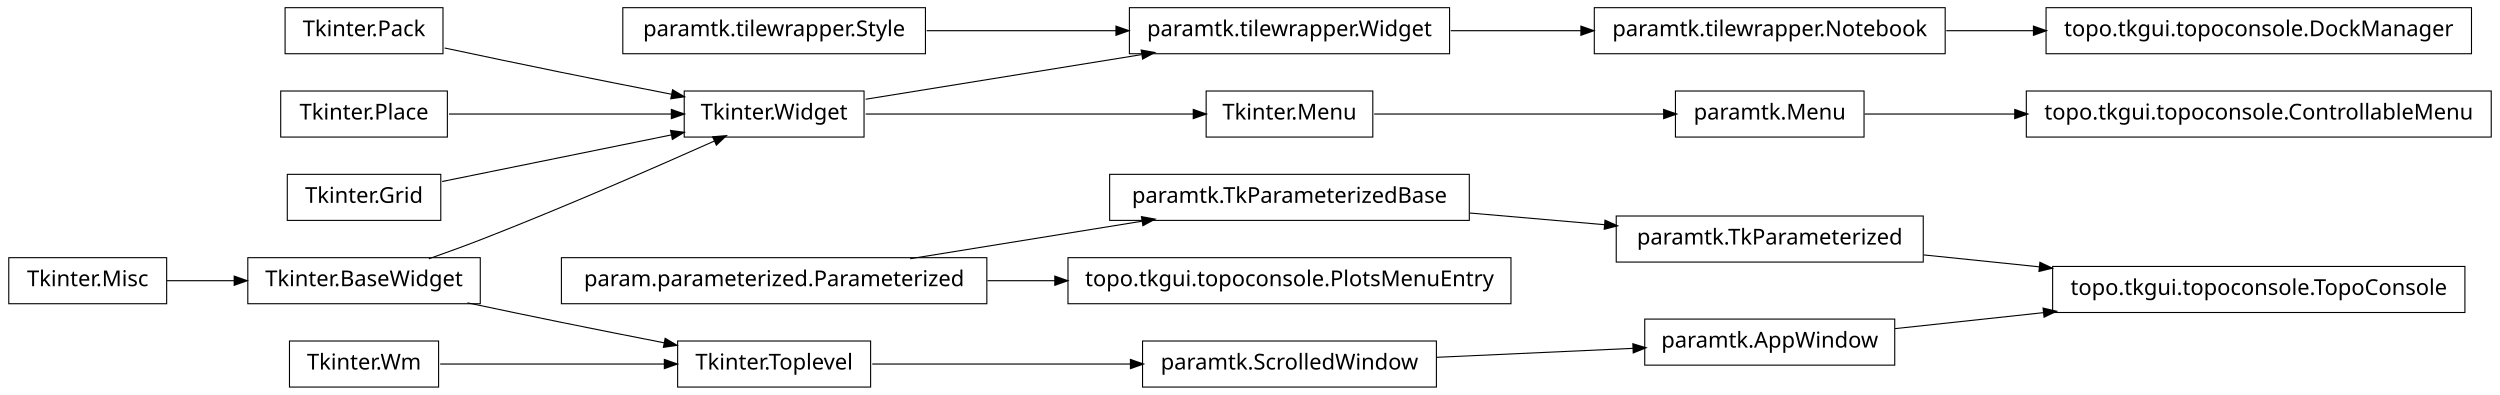
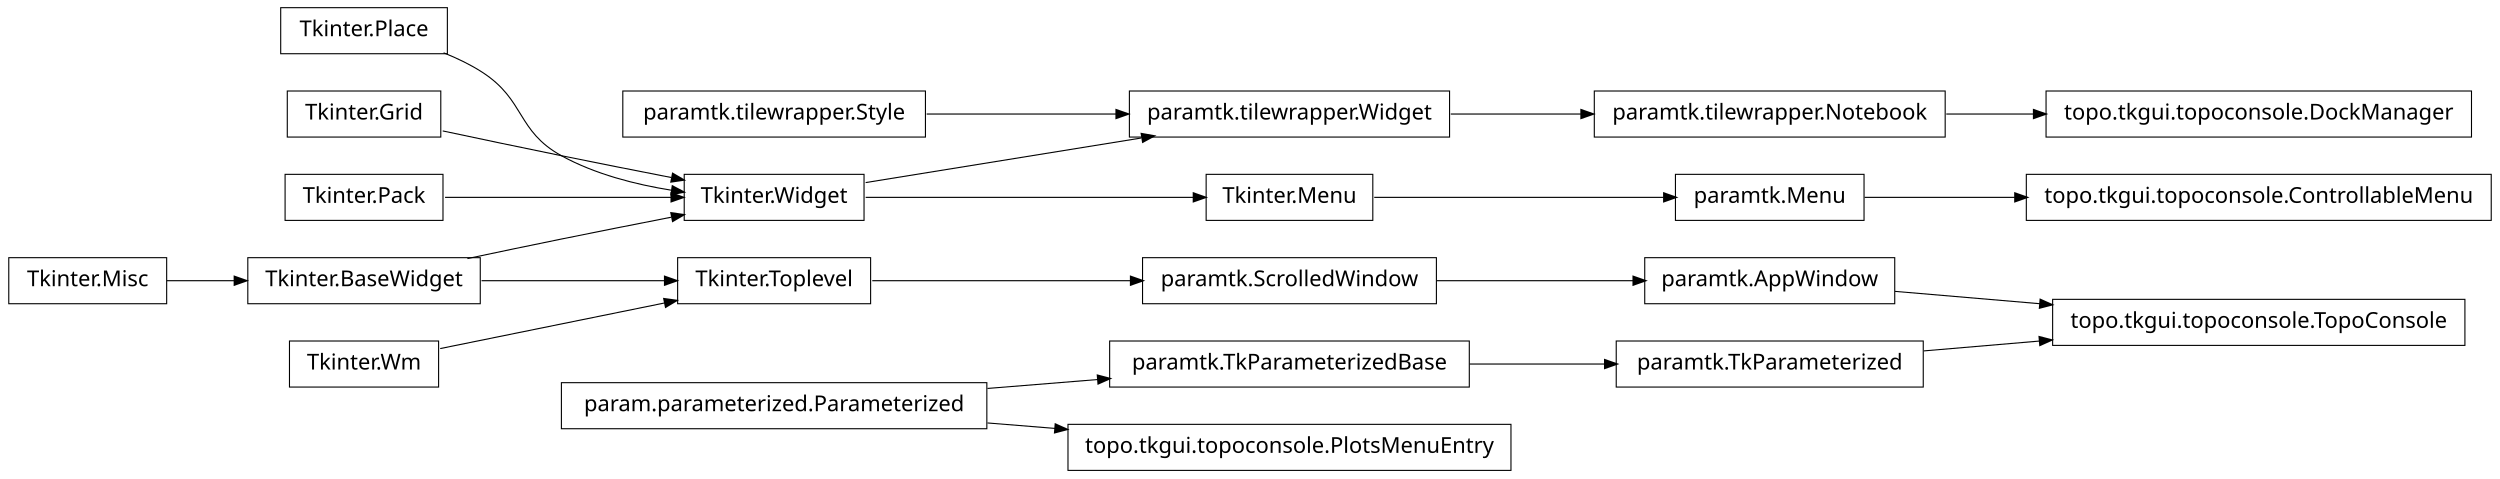
- <svg xmlns="http://www.w3.org/2000/svg" width="1140pt" height="180pt" viewBox="0.00 0.00 1140.00 180.00">
-   <g id="graph1" class="graph" transform="scale(1 1) rotate(0) translate(4 176)">
-     <polygon fill="white" stroke="white" points="-4,5 -4,-176 1137,-176 1137,5 -4,5" />
+ <svg xmlns="http://www.w3.org/2000/svg" width="1140pt" height="218pt" viewBox="0.00 0.00 1140.00 218.00">
+   <g id="graph1" class="graph" transform="scale(1 1) rotate(0) translate(4 214)">
+     <polygon fill="white" stroke="white" points="-4,5 -4,-214 1137,-214 1137,5 -4,5" />
    <g id="node1" class="node">
+       <polygon fill="none" stroke="black" stroke-width="0.5" points="1120,-77.5 932,-77.5 932,-56.5 1120,-56.5 1120,-77.5" />
+       <text text-anchor="middle" x="1026" y="-64.5" font-family="Vera" font-size="10.00">topo.tkgui.topoconsole.TopoConsole</text>
+     </g>
+     <g id="node2" class="node">
+       <polygon fill="none" stroke="black" stroke-width="0.5" points="860,-96.5 746,-96.5 746,-75.5 860,-75.5 860,-96.5" />
+       <text text-anchor="middle" x="803" y="-83.5" font-family="Vera" font-size="10.00">paramtk.AppWindow</text>
+     </g>
+     <g id="edge2" class="edge">
+       <path fill="none" stroke="black" stroke-width="0.5" d="M860.138,-81.132C880.294,-79.414 903.587,-77.43 926.228,-75.501" />
+       <polygon fill="black" stroke="black" points="926.519,-77.232 931.352,-75.064 926.222,-73.745 926.519,-77.232" />
+     </g>
+     <g id="node4" class="node">
+       <polygon fill="none" stroke="black" stroke-width="0.5" points="873,-58.5 733,-58.5 733,-37.5 873,-37.5 873,-58.5" />
+       <text text-anchor="middle" x="803" y="-45.5" font-family="Vera" font-size="10.00">paramtk.TkParameterized</text>
+     </g>
+     <g id="edge4" class="edge">
+       <path fill="none" stroke="black" stroke-width="0.5" d="M873.253,-53.986C890.057,-55.417 908.316,-56.973 926.172,-58.494" />
+       <polygon fill="black" stroke="black" points="926.065,-60.242 931.196,-58.922 926.362,-56.754 926.065,-60.242" />
+     </g>
+     <g id="node6" class="node">
      <polygon fill="none" stroke="black" stroke-width="0.5" points="1132,-134.5 920,-134.5 920,-113.5 1132,-113.5 1132,-134.5" />
      <text text-anchor="middle" x="1026" y="-121.5" font-family="Vera" font-size="10.00">topo.tkgui.topoconsole.ControllableMenu</text>
    </g>
-     <g id="node2" class="node">
+     <g id="node7" class="node">
      <polygon fill="none" stroke="black" stroke-width="0.5" points="846,-134.5 760,-134.5 760,-113.5 846,-113.5 846,-134.5" />
      <text text-anchor="middle" x="803" y="-121.5" font-family="Vera" font-size="10.00">paramtk.Menu</text>
    </g>
-     <g id="edge2" class="edge">
+     <g id="edge6" class="edge">
      <path fill="none" stroke="black" stroke-width="0.5" d="M846.261,-124C866.009,-124 890.396,-124 914.767,-124" />
      <polygon fill="black" stroke="black" points="914.965,-125.75 919.965,-124 914.965,-122.25 914.965,-125.75" />
    </g>
-     <g id="node4" class="node">
-       <polygon fill="none" stroke="black" stroke-width="0.5" points="446,-58.5 252,-58.5 252,-37.5 446,-37.5 446,-58.5" />
-       <text text-anchor="middle" x="349" y="-45.5" font-family="Vera" font-size="10.00">param.parameterized.Parameterized</text>
+     <g id="node9" class="node">
+       <polygon fill="none" stroke="black" stroke-width="0.5" points="446,-39.5 252,-39.5 252,-18.5 446,-18.5 446,-39.5" />
+       <text text-anchor="middle" x="349" y="-26.5" font-family="Vera" font-size="10.00">param.parameterized.Parameterized</text>
    </g>
-     <g id="node13" class="node">
-       <polygon fill="none" stroke="black" stroke-width="0.5" points="666,-96.5 502,-96.5 502,-75.5 666,-75.5 666,-96.5" />
-       <text text-anchor="middle" x="584" y="-83.5" font-family="Vera" font-size="10.00">paramtk.TkParameterizedBase</text>
+     <g id="node19" class="node">
+       <polygon fill="none" stroke="black" stroke-width="0.5" points="666,-58.5 502,-58.5 502,-37.5 666,-37.5 666,-58.5" />
+       <text text-anchor="middle" x="584" y="-45.5" font-family="Vera" font-size="10.00">paramtk.TkParameterizedBase</text>
    </g>
-     <g id="edge10" class="edge">
-       <path fill="none" stroke="black" stroke-width="0.5" d="M411.051,-58.034C443.579,-63.294 483.462,-69.743 516.729,-75.122" />
-       <polygon fill="black" stroke="black" points="516.794,-76.905 522.009,-75.976 517.353,-73.45 516.794,-76.905" />
+     <g id="edge38" class="edge">
+       <path fill="none" stroke="black" stroke-width="0.5" d="M446.28,-36.865C462.987,-38.216 480.256,-39.612 496.682,-40.94" />
+       <polygon fill="black" stroke="black" points="496.626,-42.691 501.75,-41.35 496.908,-39.203 496.626,-42.691" />
    </g>
-     <g id="node42" class="node">
-       <polygon fill="none" stroke="black" stroke-width="0.5" points="685,-58.5 483,-58.5 483,-37.5 685,-37.5 685,-58.5" />
-       <text text-anchor="middle" x="584" y="-45.5" font-family="Vera" font-size="10.00">topo.tkgui.topoconsole.PlotsMenuEntry</text>
+     <g id="node39" class="node">
+       <polygon fill="none" stroke="black" stroke-width="0.5" points="685,-20.5 483,-20.5 483,0.5 685,0.5 685,-20.5" />
+       <text text-anchor="middle" x="584" y="-7.5" font-family="Vera" font-size="10.00">topo.tkgui.topoconsole.PlotsMenuEntry</text>
    </g>
-     <g id="edge42" class="edge">
-       <path fill="none" stroke="black" stroke-width="0.5" d="M446.28,-48C456.48,-48 466.89,-48 477.189,-48" />
-       <polygon fill="black" stroke="black" points="477.235,-49.75 482.235,-48 477.235,-46.25 477.235,-49.75" />
+     <g id="edge36" class="edge">
+       <path fill="none" stroke="black" stroke-width="0.5" d="M446.28,-21.135C456.48,-20.31 466.89,-19.468 477.189,-18.636" />
+       <polygon fill="black" stroke="black" points="477.392,-20.375 482.235,-18.228 477.11,-16.887 477.392,-20.375" />
    </g>
-     <g id="node5" class="node">
+     <g id="node10" class="node">
      <polygon fill="none" stroke="black" stroke-width="0.5" points="418,-172.5 280,-172.5 280,-151.5 418,-151.5 418,-172.5" />
      <text text-anchor="middle" x="349" y="-159.5" font-family="Vera" font-size="10.00">paramtk.tilewrapper.Style</text>
    </g>
-     <g id="node23" class="node">
+     <g id="node22" class="node">
      <polygon fill="none" stroke="black" stroke-width="0.5" points="657,-172.5 511,-172.5 511,-151.5 657,-151.5 657,-172.5" />
      <text text-anchor="middle" x="584" y="-159.5" font-family="Vera" font-size="10.00">paramtk.tilewrapper.Widget</text>
    </g>
-     <g id="edge20" class="edge">
+     <g id="edge18" class="edge">
      <path fill="none" stroke="black" stroke-width="0.5" d="M418.554,-162C445.693,-162 476.951,-162 504.939,-162" />
      <polygon fill="black" stroke="black" points="505.125,-163.75 510.125,-162 505.125,-160.25 505.125,-163.75" />
    </g>
-     <g id="node6" class="node">
+     <g id="node11" class="node">
      <polygon fill="none" stroke="black" stroke-width="0.5" points="622,-134.5 546,-134.5 546,-113.5 622,-113.5 622,-134.5" />
      <text text-anchor="middle" x="584" y="-121.5" font-family="Vera" font-size="10.00">Tkinter.Menu</text>
    </g>
-     <g id="edge4" class="edge">
+     <g id="edge8" class="edge">
      <path fill="none" stroke="black" stroke-width="0.5" d="M622.649,-124C659.432,-124 714.908,-124 754.613,-124" />
      <polygon fill="black" stroke="black" points="754.862,-125.75 759.862,-124 754.862,-122.25 754.862,-125.75" />
    </g>
-     <g id="node8" class="node">
-       <polygon fill="none" stroke="black" stroke-width="0.5" points="1120,-54.5 932,-54.5 932,-33.5 1120,-33.5 1120,-54.5" />
-       <text text-anchor="middle" x="1026" y="-41.5" font-family="Vera" font-size="10.00">topo.tkgui.topoconsole.TopoConsole</text>
+     <g id="node13" class="node">
+       <polygon fill="none" stroke="black" stroke-width="0.5" points="72,-96.5 2.84217e-14,-96.5 0,-75.5 72,-75.5 72,-96.5" />
+       <text text-anchor="middle" x="36" y="-83.5" font-family="Vera" font-size="10.00">Tkinter.Misc</text>
    </g>
-     <g id="node9" class="node">
-       <polygon fill="none" stroke="black" stroke-width="0.5" points="860,-30.5 746,-30.5 746,-9.5 860,-9.5 860,-30.5" />
-       <text text-anchor="middle" x="803" y="-17.5" font-family="Vera" font-size="10.00">paramtk.AppWindow</text>
+     <g id="node33" class="node">
+       <polygon fill="none" stroke="black" stroke-width="0.5" points="215,-96.5 109,-96.5 109,-75.5 215,-75.5 215,-96.5" />
+       <text text-anchor="middle" x="162" y="-83.5" font-family="Vera" font-size="10.00">Tkinter.BaseWidget</text>
    </g>
-     <g id="edge6" class="edge">
-       <path fill="none" stroke="black" stroke-width="0.5" d="M860.138,-26.149C880.774,-28.37 904.698,-30.945 927.844,-33.436" />
-       <polygon fill="black" stroke="black" points="927.922,-35.205 933.081,-34 928.297,-31.725 927.922,-35.205" />
+     <g id="edge26" class="edge">
+       <path fill="none" stroke="black" stroke-width="0.5" d="M72.106,-86C81.731,-86 92.385,-86 102.895,-86" />
+       <polygon fill="black" stroke="black" points="103.038,-87.75 108.038,-86 103.038,-84.25 103.038,-87.75" />
    </g>
-     <g id="node11" class="node">
-       <polygon fill="none" stroke="black" stroke-width="0.5" points="873,-77.5 733,-77.5 733,-56.5 873,-56.5 873,-77.5" />
-       <text text-anchor="middle" x="803" y="-64.5" font-family="Vera" font-size="10.00">paramtk.TkParameterized</text>
-     </g>
-     <g id="edge8" class="edge">
-       <path fill="none" stroke="black" stroke-width="0.5" d="M873.253,-59.754C890.057,-58.021 908.316,-56.138 926.172,-54.296" />
-       <polygon fill="black" stroke="black" points="926.401,-56.032 931.196,-53.778 926.042,-52.55 926.401,-56.032" />
-     </g>
-     <g id="edge14" class="edge">
-       <path fill="none" stroke="black" stroke-width="0.5" d="M666.171,-78.871C686.423,-77.114 708.007,-75.241 727.904,-73.515" />
-       <polygon fill="black" stroke="black" points="728.095,-75.255 732.925,-73.08 727.792,-71.768 728.095,-75.255" />
-     </g>
-     <g id="node15" class="node">
-       <polygon fill="none" stroke="black" stroke-width="0.5" points="72,-58.5 2.84217e-14,-58.5 0,-37.5 72,-37.5 72,-58.5" />
-       <text text-anchor="middle" x="36" y="-45.5" font-family="Vera" font-size="10.00">Tkinter.Misc</text>
-     </g>
-     <g id="node30" class="node">
-       <polygon fill="none" stroke="black" stroke-width="0.5" points="215,-58.5 109,-58.5 109,-37.5 215,-37.5 215,-58.5" />
-       <text text-anchor="middle" x="162" y="-45.5" font-family="Vera" font-size="10.00">Tkinter.BaseWidget</text>
-     </g>
-     <g id="edge30" class="edge">
-       <path fill="none" stroke="black" stroke-width="0.5" d="M72.106,-48C81.731,-48 92.385,-48 102.895,-48" />
-       <polygon fill="black" stroke="black" points="103.038,-49.75 108.038,-48 103.038,-46.25 103.038,-49.75" />
-     </g>
-     <g id="node16" class="node">
+     <g id="node14" class="node">
      <polygon fill="none" stroke="black" stroke-width="0.5" points="390,-134.5 308,-134.5 308,-113.5 390,-113.5 390,-134.5" />
      <text text-anchor="middle" x="349" y="-121.5" font-family="Vera" font-size="10.00">Tkinter.Widget</text>
    </g>
-     <g id="edge12" class="edge">
+     <g id="edge10" class="edge">
      <path fill="none" stroke="black" stroke-width="0.5" d="M390.743,-124C432.821,-124 497.495,-124 540.269,-124" />
      <polygon fill="black" stroke="black" points="540.373,-125.75 545.373,-124 540.373,-122.25 540.373,-125.75" />
    </g>
-     <g id="edge18" class="edge">
+     <g id="edge16" class="edge">
      <path fill="none" stroke="black" stroke-width="0.5" d="M390.743,-130.75C425.581,-136.383 475.909,-144.521 516.472,-151.081" />
      <polygon fill="black" stroke="black" points="516.659,-152.884 521.875,-151.954 517.218,-149.428 516.659,-152.884" />
    </g>
-     <g id="node19" class="node">
-       <polygon fill="none" stroke="black" stroke-width="0.5" points="651,-20.5 517,-20.5 517,0.5 651,0.5 651,-20.5" />
-       <text text-anchor="middle" x="584" y="-7.5" font-family="Vera" font-size="10.00">paramtk.ScrolledWindow</text>
+     <g id="node16" class="node">
+       <polygon fill="none" stroke="black" stroke-width="0.5" points="651,-96.5 517,-96.5 517,-75.5 651,-75.5 651,-96.5" />
+       <text text-anchor="middle" x="584" y="-83.5" font-family="Vera" font-size="10.00">paramtk.ScrolledWindow</text>
    </g>
-     <g id="edge22" class="edge">
-       <path fill="none" stroke="black" stroke-width="0.5" d="M651.196,-13.068C679.722,-14.371 712.775,-15.88 740.742,-17.157" />
-       <polygon fill="black" stroke="black" points="740.827,-18.913 745.902,-17.393 740.987,-15.416 740.827,-18.913" />
+     <g id="edge20" class="edge">
+       <path fill="none" stroke="black" stroke-width="0.5" d="M651.196,-86C679.722,-86 712.775,-86 740.742,-86" />
+       <polygon fill="black" stroke="black" points="740.902,-87.75 745.902,-86 740.902,-84.25 740.902,-87.75" />
    </g>
-     <g id="node20" class="node">
-       <polygon fill="none" stroke="black" stroke-width="0.5" points="393,-20.5 305,-20.5 305,0.5 393,0.5 393,-20.5" />
-       <text text-anchor="middle" x="349" y="-7.5" font-family="Vera" font-size="10.00">Tkinter.Toplevel</text>
+     <g id="node17" class="node">
+       <polygon fill="none" stroke="black" stroke-width="0.5" points="393,-96.5 305,-96.5 305,-75.5 393,-75.5 393,-96.5" />
+       <text text-anchor="middle" x="349" y="-83.5" font-family="Vera" font-size="10.00">Tkinter.Toplevel</text>
    </g>
-     <g id="edge16" class="edge">
-       <path fill="none" stroke="black" stroke-width="0.5" d="M393.755,-10C427.019,-10 473.106,-10 511.588,-10" />
-       <polygon fill="black" stroke="black" points="511.724,-11.75 516.724,-10 511.724,-8.25 511.724,-11.75" />
+     <g id="edge12" class="edge">
+       <path fill="none" stroke="black" stroke-width="0.5" d="M393.755,-86C427.019,-86 473.106,-86 511.588,-86" />
+       <polygon fill="black" stroke="black" points="511.724,-87.75 516.724,-86 511.724,-84.25 511.724,-87.75" />
    </g>
-     <g id="node22" class="node">
-       <polygon fill="none" stroke="black" stroke-width="0.5" points="196,-20.5 128,-20.5 128,0.5 196,0.5 196,-20.5" />
-       <text text-anchor="middle" x="162" y="-7.5" font-family="Vera" font-size="10.00">Tkinter.Wm</text>
+     <g id="edge14" class="edge">
+       <path fill="none" stroke="black" stroke-width="0.5" d="M666.171,-48C686.423,-48 708.007,-48 727.904,-48" />
+       <polygon fill="black" stroke="black" points="727.925,-49.75 732.925,-48 727.925,-46.25 727.925,-49.75" />
    </g>
-     <g id="edge28" class="edge">
-       <path fill="none" stroke="black" stroke-width="0.5" d="M196.735,-10C225.509,-10 266.771,-10 299.085,-10" />
-       <polygon fill="black" stroke="black" points="299.191,-11.75 304.191,-10 299.191,-8.25 299.191,-11.75" />
+     <g id="node21" class="node">
+       <polygon fill="none" stroke="black" stroke-width="0.5" points="196,-58.5 128,-58.5 128,-37.5 196,-37.5 196,-58.5" />
+       <text text-anchor="middle" x="162" y="-45.5" font-family="Vera" font-size="10.00">Tkinter.Wm</text>
    </g>
-     <g id="node28" class="node">
+     <g id="edge42" class="edge">
+       <path fill="none" stroke="black" stroke-width="0.5" d="M196.735,-55.059C225.509,-60.906 266.771,-69.29 299.085,-75.857" />
+       <polygon fill="black" stroke="black" points="298.943,-77.614 304.191,-76.894 299.64,-74.184 298.943,-77.614" />
+     </g>
+     <g id="node27" class="node">
      <polygon fill="none" stroke="black" stroke-width="0.5" points="883,-172.5 723,-172.5 723,-151.5 883,-151.5 883,-172.5" />
      <text text-anchor="middle" x="803" y="-159.5" font-family="Vera" font-size="10.00">paramtk.tilewrapper.Notebook</text>
    </g>
-     <g id="edge24" class="edge">
+     <g id="edge22" class="edge">
      <path fill="none" stroke="black" stroke-width="0.5" d="M657.533,-162C676.582,-162 697.265,-162 716.896,-162" />
      <polygon fill="black" stroke="black" points="717.132,-163.75 722.132,-162 717.132,-160.25 717.132,-163.75" />
    </g>
-     <g id="node27" class="node">
-       <polygon fill="none" stroke="black" stroke-width="0.5" points="198,-172.5 126,-172.5 126,-151.5 198,-151.5 198,-172.5" />
-       <text text-anchor="middle" x="162" y="-159.5" font-family="Vera" font-size="10.00">Tkinter.Pack</text>
+     <g id="node26" class="node">
+       <polygon fill="none" stroke="black" stroke-width="0.5" points="198,-134.5 126,-134.5 126,-113.5 198,-113.5 198,-134.5" />
+       <text text-anchor="middle" x="162" y="-121.5" font-family="Vera" font-size="10.00">Tkinter.Pack</text>
    </g>
-     <g id="edge34" class="edge">
-       <path fill="none" stroke="black" stroke-width="0.5" d="M198.757,-154.113C215.056,-150.649 234.473,-146.566 252,-143 268.316,-139.68 286.199,-136.147 302.117,-133.04" />
-       <polygon fill="black" stroke="black" points="302.862,-134.677 307.435,-132.003 302.193,-131.242 302.862,-134.677" />
+     <g id="edge30" class="edge">
+       <path fill="none" stroke="black" stroke-width="0.5" d="M198.945,-124C228.549,-124 270.267,-124 302.204,-124" />
+       <polygon fill="black" stroke="black" points="302.243,-125.75 307.243,-124 302.243,-122.25 302.243,-125.75" />
    </g>
-     <g id="node40" class="node">
+     <g id="node29" class="node">
      <polygon fill="none" stroke="black" stroke-width="0.5" points="1123,-172.5 929,-172.5 929,-151.5 1123,-151.5 1123,-172.5" />
      <text text-anchor="middle" x="1026" y="-159.5" font-family="Vera" font-size="10.00">topo.tkgui.topoconsole.DockManager</text>
    </g>
-     <g id="edge40" class="edge">
+     <g id="edge24" class="edge">
      <path fill="none" stroke="black" stroke-width="0.5" d="M883.508,-162C896.394,-162 909.88,-162 923.2,-162" />
      <polygon fill="black" stroke="black" points="923.493,-163.75 928.493,-162 923.493,-160.25 923.493,-163.75" />
    </g>
+     <g id="node31" class="node">
+       <polygon fill="none" stroke="black" stroke-width="0.5" points="200,-210.5 124,-210.5 124,-189.5 200,-189.5 200,-210.5" />
+       <text text-anchor="middle" x="162" y="-197.5" font-family="Vera" font-size="10.00">Tkinter.Place</text>
+     </g>
    <g id="edge32" class="edge">
-       <path fill="none" stroke="black" stroke-width="0.5" d="M191.558,-58.001C199.532,-60.807 208.129,-63.932 216,-67 253.019,-81.427 295.06,-99.783 321.789,-111.708" />
-       <polygon fill="black" stroke="black" points="321.318,-113.414 326.597,-113.857 322.747,-110.219 321.318,-113.414" />
+       <path fill="none" stroke="black" stroke-width="0.5" d="M198.273,-189.923C204.431,-187.47 210.58,-184.515 216,-181 235.519,-168.341 231.616,-154.213 252,-143 267.261,-134.605 285.669,-129.88 302.329,-127.235" />
+       <polygon fill="black" stroke="black" points="302.748,-128.942 307.438,-126.479 302.236,-125.48 302.748,-128.942" />
    </g>
-     <g id="edge26" class="edge">
-       <path fill="none" stroke="black" stroke-width="0.5" d="M209.15,-37.911C222.951,-34.994 238.073,-31.834 252,-29 267.259,-25.895 283.888,-22.604 298.998,-19.649" />
-       <polygon fill="black" stroke="black" points="299.488,-21.337 304.06,-18.66 298.818,-17.901 299.488,-21.337" />
+     <g id="node32" class="node">
+       <polygon fill="none" stroke="black" stroke-width="0.5" points="197,-172.5 127,-172.5 127,-151.5 197,-151.5 197,-172.5" />
+       <text text-anchor="middle" x="162" y="-159.5" font-family="Vera" font-size="10.00">Tkinter.Grid</text>
    </g>
-     <g id="node33" class="node">
-       <polygon fill="none" stroke="black" stroke-width="0.5" points="200,-134.5 124,-134.5 124,-113.5 200,-113.5 200,-134.5" />
-       <text text-anchor="middle" x="162" y="-121.5" font-family="Vera" font-size="10.00">Tkinter.Place</text>
+     <g id="edge34" class="edge">
+       <path fill="none" stroke="black" stroke-width="0.5" d="M197.887,-154.298C214.362,-150.795 234.16,-146.63 252,-143 268.316,-139.68 286.199,-136.147 302.117,-133.04" />
+       <polygon fill="black" stroke="black" points="302.862,-134.677 307.435,-132.003 302.193,-131.242 302.862,-134.677" />
    </g>
-     <g id="edge36" class="edge">
-       <path fill="none" stroke="black" stroke-width="0.5" d="M200.747,-124C230.175,-124 270.777,-124 302.051,-124" />
-       <polygon fill="black" stroke="black" points="302.381,-125.75 307.381,-124 302.381,-122.25 302.381,-125.75" />
+     <g id="edge28" class="edge">
+       <path fill="none" stroke="black" stroke-width="0.5" d="M209.15,-96.089C222.951,-99.006 238.073,-102.166 252,-105 268.316,-108.32 286.199,-111.853 302.117,-114.96" />
+       <polygon fill="black" stroke="black" points="302.193,-116.758 307.435,-115.997 302.862,-113.323 302.193,-116.758" />
    </g>
-     <g id="node34" class="node">
-       <polygon fill="none" stroke="black" stroke-width="0.5" points="197,-96.5 127,-96.5 127,-75.5 197,-75.5 197,-96.5" />
-       <text text-anchor="middle" x="162" y="-83.5" font-family="Vera" font-size="10.00">Tkinter.Grid</text>
-     </g>
-     <g id="edge38" class="edge">
-       <path fill="none" stroke="black" stroke-width="0.5" d="M197.613,-93.237C227.287,-99.267 269.785,-107.903 302.203,-114.491" />
-       <polygon fill="black" stroke="black" points="302.068,-116.249 307.316,-115.53 302.765,-112.819 302.068,-116.249" />
+     <g id="edge40" class="edge">
+       <path fill="none" stroke="black" stroke-width="0.5" d="M215.587,-86C241.894,-86 273.39,-86 299.173,-86" />
+       <polygon fill="black" stroke="black" points="299.25,-87.75 304.25,-86 299.25,-84.25 299.25,-87.75" />
    </g>
  </g>
</svg>
